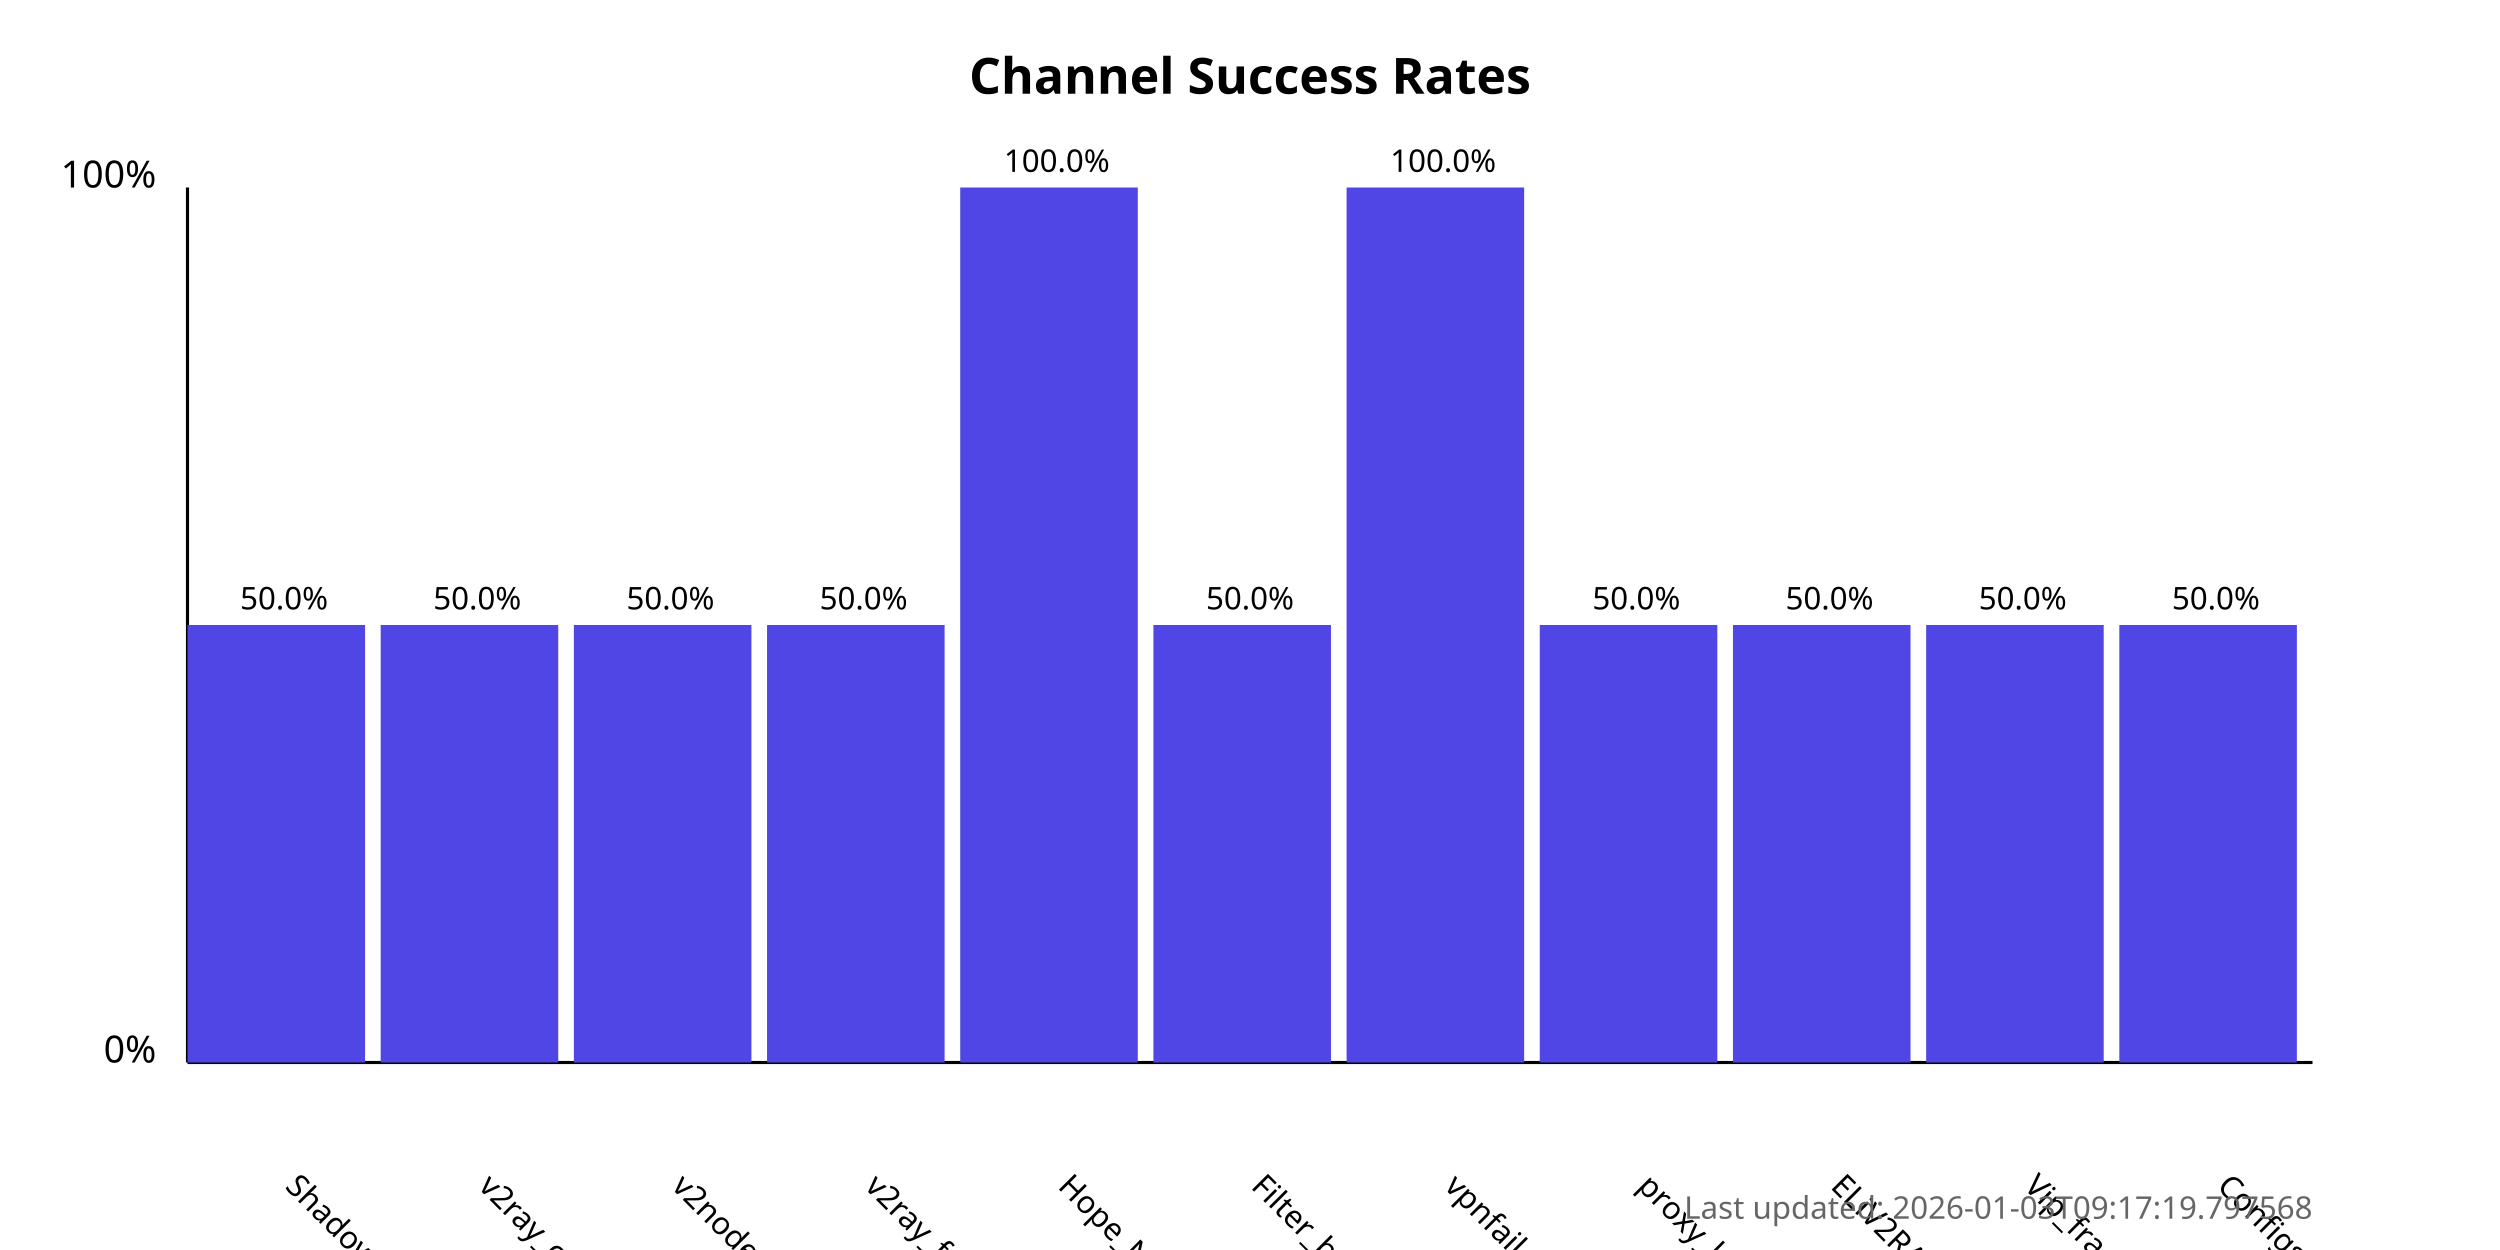
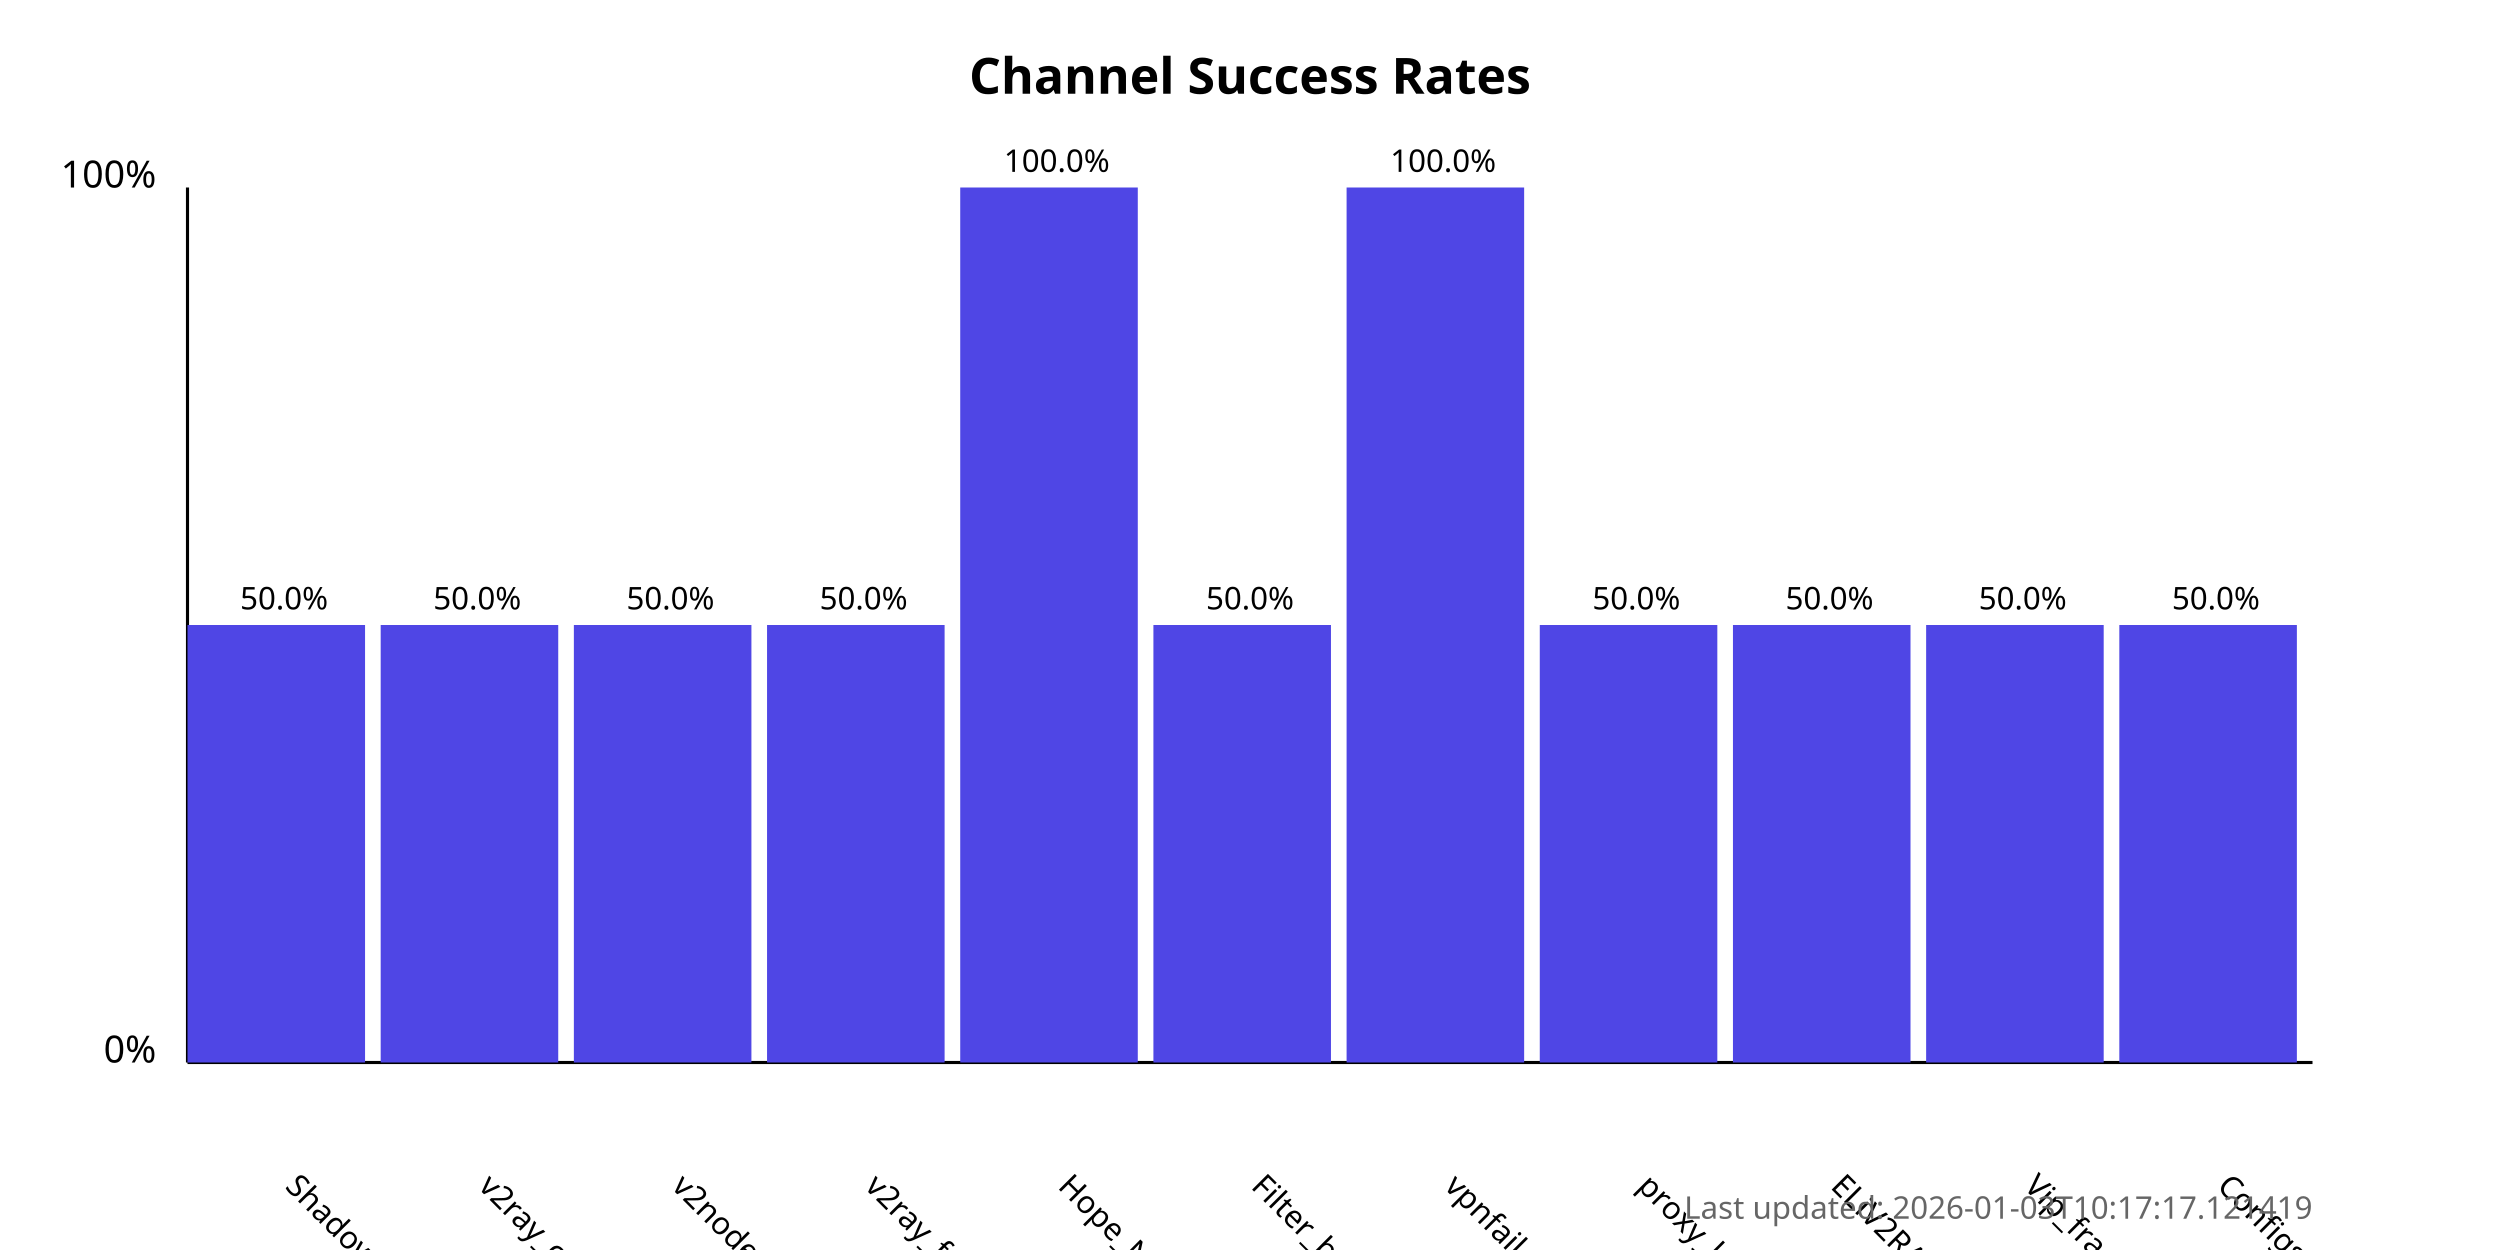
<svg xmlns="http://www.w3.org/2000/svg" width="800" height="400">
  <style>
            .chart-title { font: bold 16px sans-serif; }
            .axis-label { font: 12px sans-serif; }
            .tick-label { font: 10px sans-serif; }
            .bar { fill: #4f46e5; }
            .bar:hover { fill: #6366f1; }
            .timestamp { font: 10px sans-serif; fill: #666; }
        </style>
  <text x="400.0" y="30" text-anchor="middle" class="chart-title">
            Channel Success Rates
        </text>
  <line x1="60" y1="340" x2="60" y2="60" stroke="black" stroke-width="1" />
  <line x1="60" y1="340" x2="740" y2="340" stroke="black" stroke-width="1" />
  <text x="50" y="340" text-anchor="end" class="axis-label">0%</text>
  <text x="50" y="60" text-anchor="end" class="axis-label">100%</text>
  <g>
    <rect x="60" y="200.0" width="56.818" height="140.0" class="bar" />
    <text x="90.909" y="380" transform="rotate(45, 90.90909, 380)" text-anchor="start" class="tick-label">
                ShadowProxy66
            </text>
    <text x="90.909" y="195.0" text-anchor="middle" class="tick-label">
                50.0%
            </text>
  </g>
  <g>
    <rect x="121.818" y="200.0" width="56.818" height="140.0" class="bar" />
    <text x="152.727" y="380" transform="rotate(45, 152.7273, 380)" text-anchor="start" class="tick-label">
                v2ray_configs_pool
            </text>
    <text x="152.727" y="195.0" text-anchor="middle" class="tick-label">
                50.0%
            </text>
  </g>
  <g>
    <rect x="183.636" y="200.0" width="56.818" height="140.0" class="bar" />
    <text x="214.545" y="380" transform="rotate(45, 214.5455, 380)" text-anchor="start" class="tick-label">
                v2nodes
            </text>
    <text x="214.545" y="195.0" text-anchor="middle" class="tick-label">
                50.0%
            </text>
  </g>
  <g>
    <rect x="245.455" y="200.0" width="56.818" height="140.0" class="bar" />
    <text x="276.364" y="380" transform="rotate(45, 276.3636, 380)" text-anchor="start" class="tick-label">
                v2ray_free_conf
            </text>
    <text x="276.364" y="195.0" text-anchor="middle" class="tick-label">
                50.0%
            </text>
  </g>
  <g>
    <rect x="307.273" y="60.0" width="56.818" height="280.0" class="bar" />
    <text x="338.182" y="380" transform="rotate(45, 338.1818, 380)" text-anchor="start" class="tick-label">
                Hope_Net
            </text>
    <text x="338.182" y="55.0" text-anchor="middle" class="tick-label">
                100.0%
            </text>
  </g>
  <g>
    <rect x="369.091" y="200.0" width="56.818" height="140.0" class="bar" />
    <text x="400.0" y="380" transform="rotate(45, 400.0, 380)" text-anchor="start" class="tick-label">
                Filter_breaker
            </text>
    <text x="400.0" y="195.0" text-anchor="middle" class="tick-label">
                50.0%
            </text>
  </g>
  <g>
    <rect x="430.909" y="60.0" width="56.818" height="280.0" class="bar" />
    <text x="461.818" y="380" transform="rotate(45, 461.8182, 380)" text-anchor="start" class="tick-label">
                vpnfail_vless
            </text>
    <text x="461.818" y="55.0" text-anchor="middle" class="tick-label">
                100.0%
            </text>
  </g>
  <g>
    <rect x="492.727" y="200.0" width="56.818" height="140.0" class="bar" />
    <text x="523.636" y="380" transform="rotate(45, 523.6364, 380)" text-anchor="start" class="tick-label">
                proxy_kafee
            </text>
    <text x="523.636" y="195.0" text-anchor="middle" class="tick-label">
                50.0%
            </text>
  </g>
  <g>
    <rect x="554.545" y="200.0" width="56.818" height="140.0" class="bar" />
    <text x="585.455" y="380" transform="rotate(45, 585.4545, 380)" text-anchor="start" class="tick-label">
                ELiV2RAY
            </text>
    <text x="585.455" y="195.0" text-anchor="middle" class="tick-label">
                50.0%
            </text>
  </g>
  <g>
    <rect x="616.364" y="200.0" width="56.818" height="140.0" class="bar" />
    <text x="647.273" y="380" transform="rotate(45, 647.2727, 380)" text-anchor="start" class="tick-label">
                Vip_fragment_v2ray
            </text>
    <text x="647.273" y="195.0" text-anchor="middle" class="tick-label">
                50.0%
            </text>
  </g>
  <g>
    <rect x="678.182" y="200.0" width="56.818" height="140.0" class="bar" />
    <text x="709.091" y="380" transform="rotate(45, 709.0909, 380)" text-anchor="start" class="tick-label">
                ConfigsHubPlus
            </text>
    <text x="709.091" y="195.0" text-anchor="middle" class="tick-label">
                50.0%
            </text>
  </g>
  <text x="740" y="390" text-anchor="end" class="timestamp">
-             Last updated: 2026-01-03T09:17:19.797568
+             Last updated: 2026-01-03T10:17:17.121419
        </text>
</svg>
